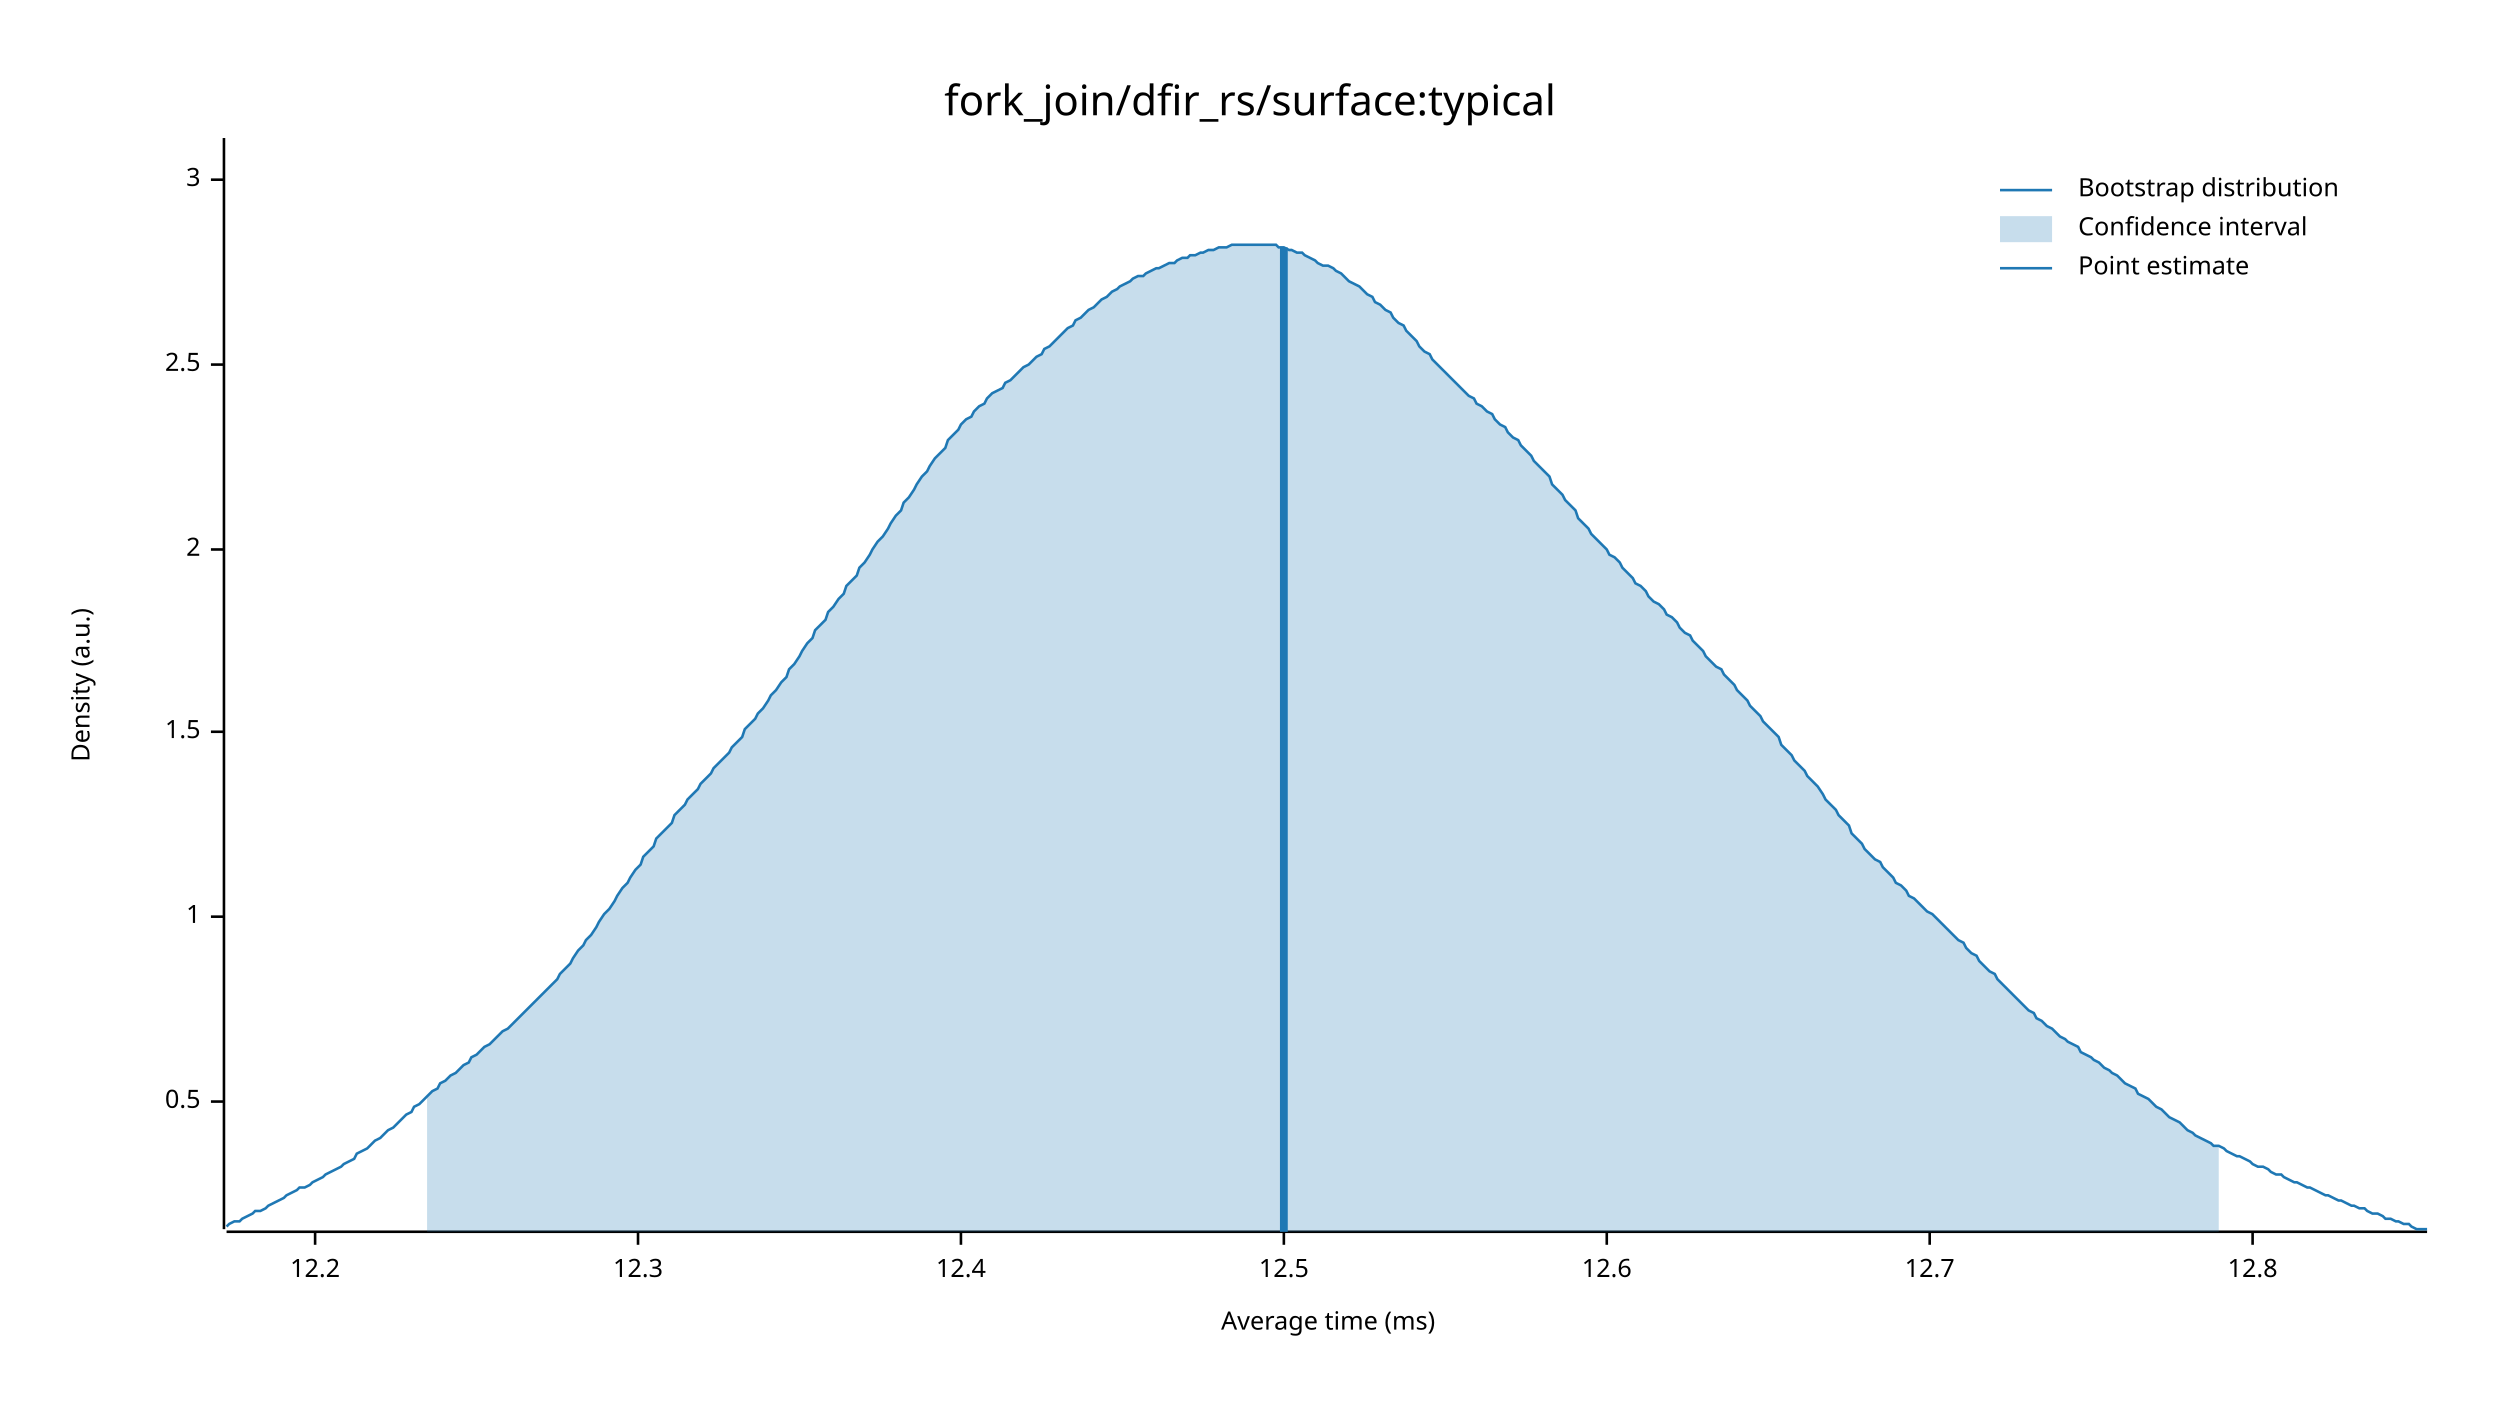
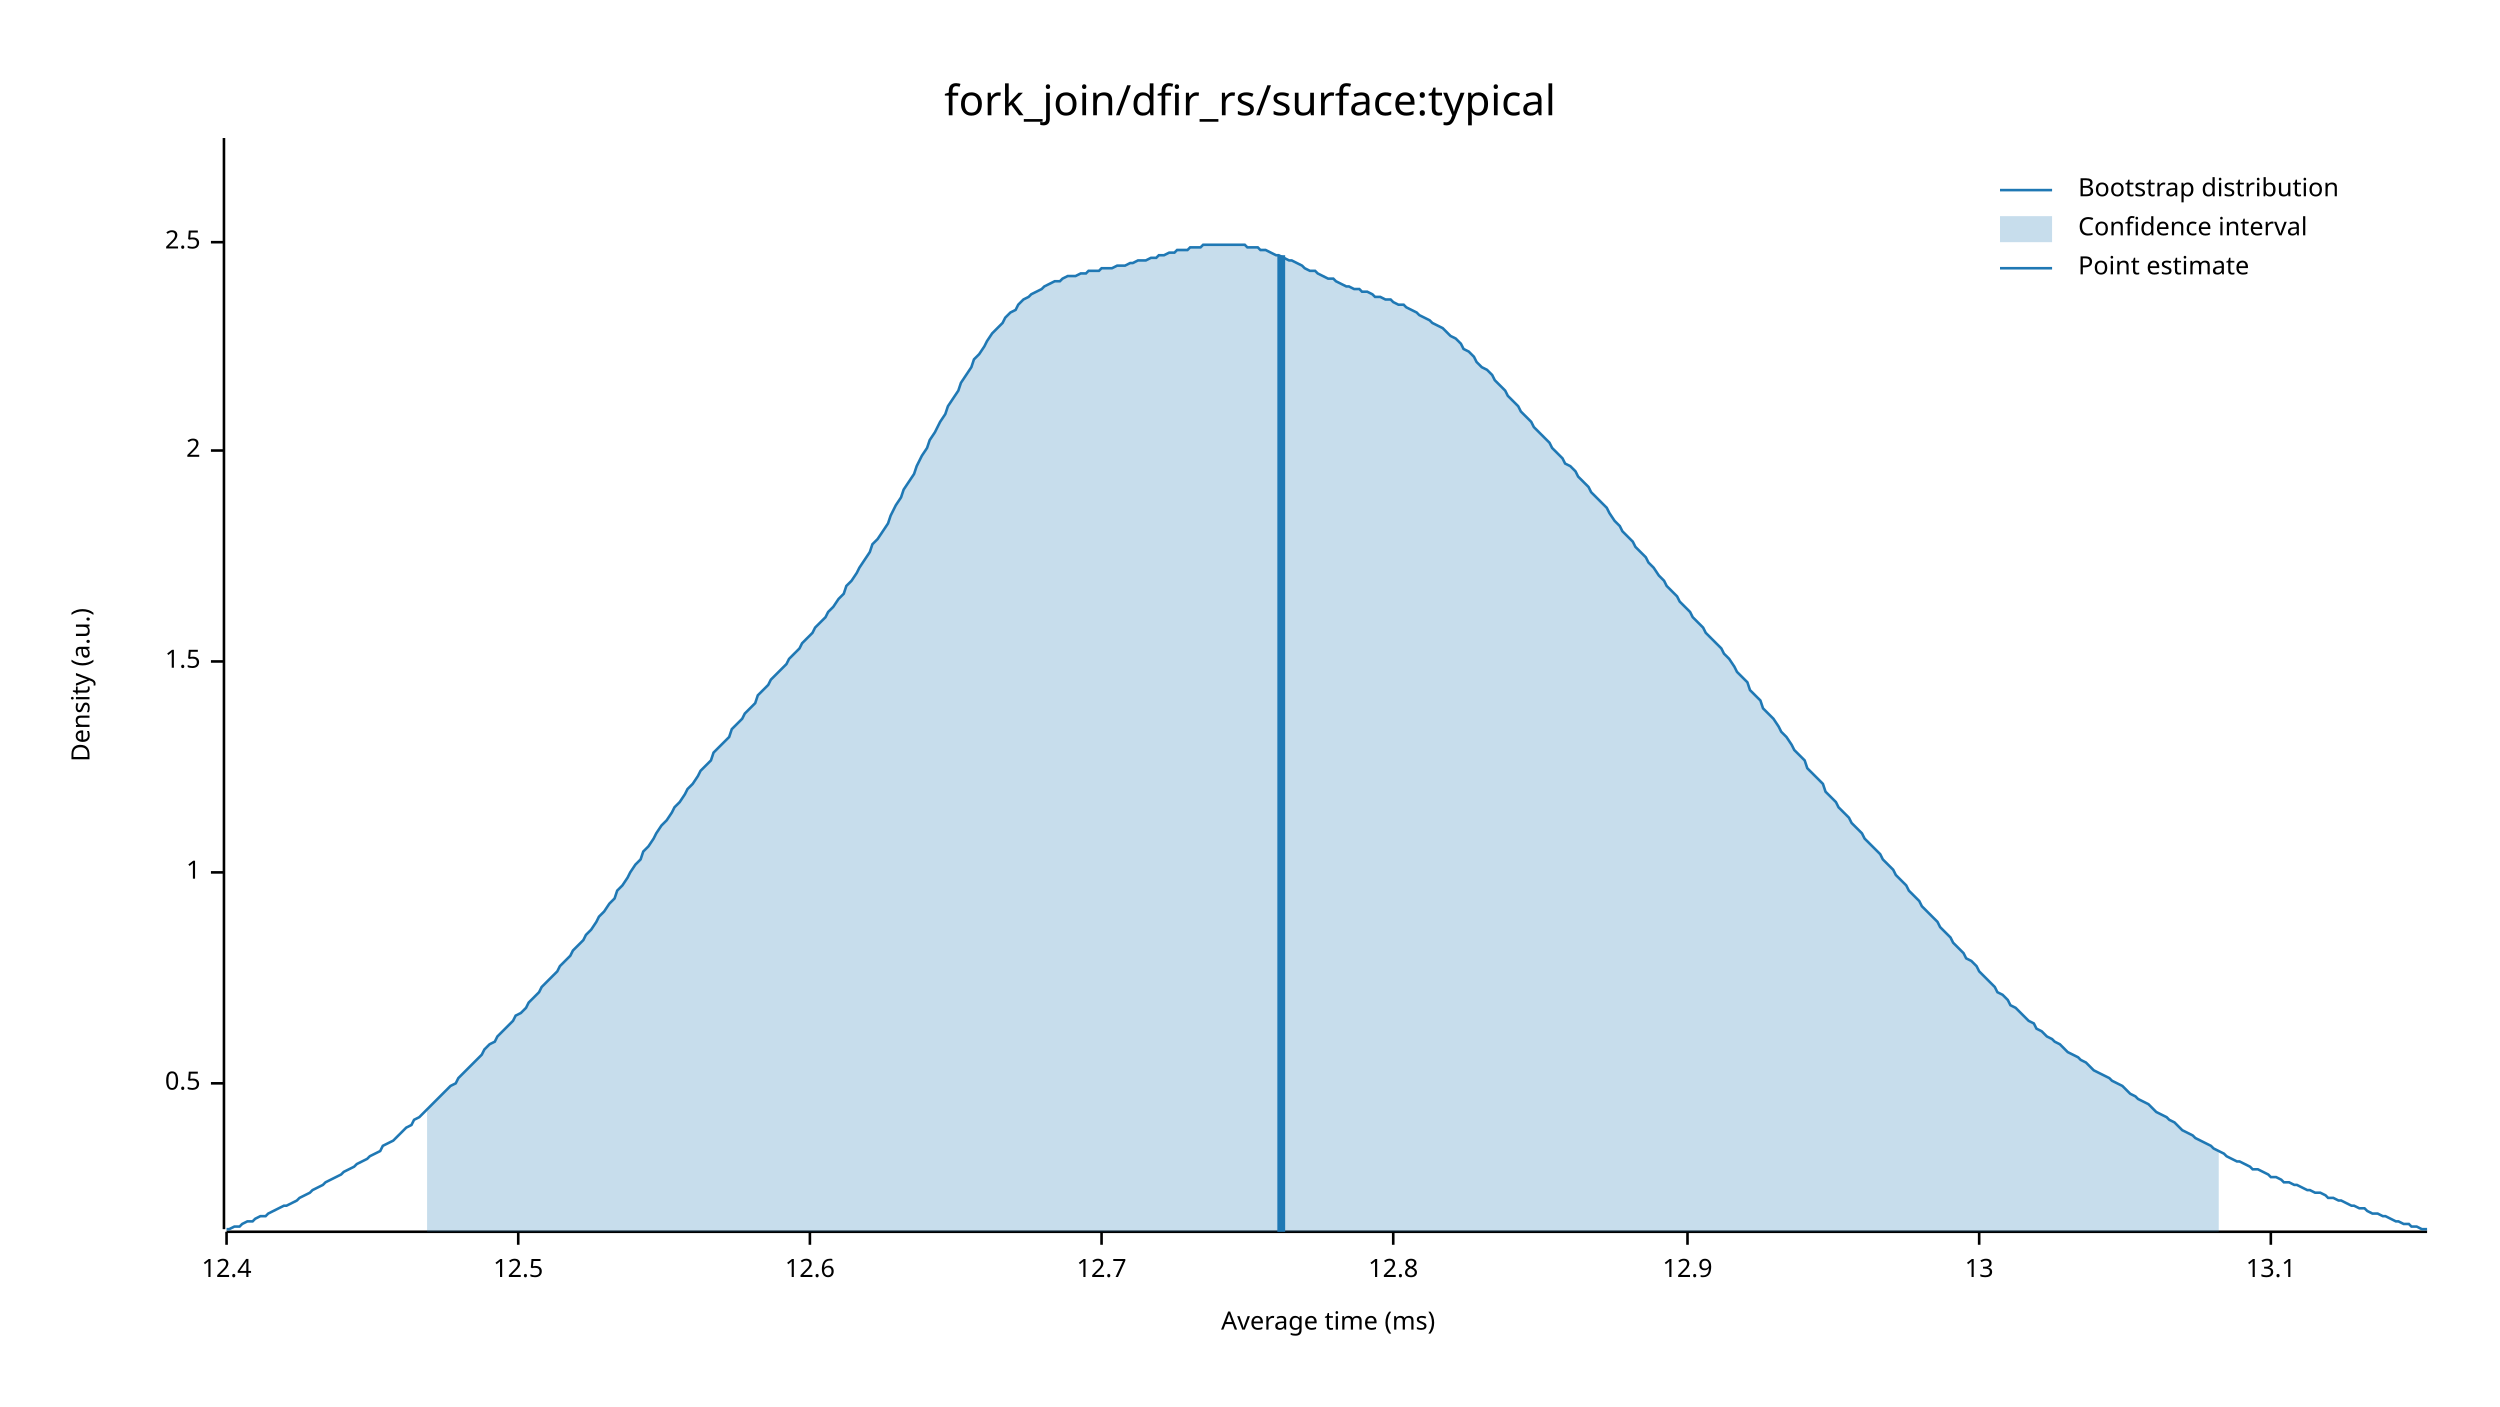
<svg xmlns="http://www.w3.org/2000/svg" width="960" height="540" viewBox="0 0 960 540">
  <text x="480" y="32" dy="0.76em" text-anchor="middle" font-family="sans-serif" font-size="16.129" opacity="1" fill="#000000">
fork_join/dfir_rs/surface:typical
</text>
  <text x="27" y="263" dy="0.76em" text-anchor="middle" font-family="sans-serif" font-size="9.677" opacity="1" fill="#000000" transform="rotate(270, 27, 263)">
Density (a.u.)
</text>
  <text x="510" y="513" dy="-0.5ex" text-anchor="middle" font-family="sans-serif" font-size="9.677" opacity="1" fill="#000000">
Average time (ms)
</text>
  <polyline fill="none" opacity="1" stroke="#000000" stroke-width="1" points="86,53 86,472 " />
-   <text x="77" y="423" dy="0.5ex" text-anchor="end" font-family="sans-serif" font-size="9.677" opacity="1" fill="#000000">
+   <text x="77" y="416" dy="0.5ex" text-anchor="end" font-family="sans-serif" font-size="9.677" opacity="1" fill="#000000">
0.5
</text>
-   <polyline fill="none" opacity="1" stroke="#000000" stroke-width="1" points="81,423 86,423 " />
-   <text x="77" y="352" dy="0.5ex" text-anchor="end" font-family="sans-serif" font-size="9.677" opacity="1" fill="#000000">
+   <polyline fill="none" opacity="1" stroke="#000000" stroke-width="1" points="81,416 86,416 " />
+   <text x="77" y="335" dy="0.5ex" text-anchor="end" font-family="sans-serif" font-size="9.677" opacity="1" fill="#000000">
1
</text>
-   <polyline fill="none" opacity="1" stroke="#000000" stroke-width="1" points="81,352 86,352 " />
-   <text x="77" y="281" dy="0.5ex" text-anchor="end" font-family="sans-serif" font-size="9.677" opacity="1" fill="#000000">
+   <polyline fill="none" opacity="1" stroke="#000000" stroke-width="1" points="81,335 86,335 " />
+   <text x="77" y="254" dy="0.5ex" text-anchor="end" font-family="sans-serif" font-size="9.677" opacity="1" fill="#000000">
1.5
</text>
-   <polyline fill="none" opacity="1" stroke="#000000" stroke-width="1" points="81,281 86,281 " />
-   <text x="77" y="211" dy="0.5ex" text-anchor="end" font-family="sans-serif" font-size="9.677" opacity="1" fill="#000000">
+   <polyline fill="none" opacity="1" stroke="#000000" stroke-width="1" points="81,254 86,254 " />
+   <text x="77" y="173" dy="0.5ex" text-anchor="end" font-family="sans-serif" font-size="9.677" opacity="1" fill="#000000">
2
</text>
-   <polyline fill="none" opacity="1" stroke="#000000" stroke-width="1" points="81,211 86,211 " />
-   <text x="77" y="140" dy="0.5ex" text-anchor="end" font-family="sans-serif" font-size="9.677" opacity="1" fill="#000000">
+   <polyline fill="none" opacity="1" stroke="#000000" stroke-width="1" points="81,173 86,173 " />
+   <text x="77" y="93" dy="0.5ex" text-anchor="end" font-family="sans-serif" font-size="9.677" opacity="1" fill="#000000">
2.5
</text>
-   <polyline fill="none" opacity="1" stroke="#000000" stroke-width="1" points="81,140 86,140 " />
-   <text x="77" y="69" dy="0.5ex" text-anchor="end" font-family="sans-serif" font-size="9.677" opacity="1" fill="#000000">
- 3
- </text>
-   <polyline fill="none" opacity="1" stroke="#000000" stroke-width="1" points="81,69 86,69 " />
+   <polyline fill="none" opacity="1" stroke="#000000" stroke-width="1" points="81,93 86,93 " />
  <polyline fill="none" opacity="1" stroke="#000000" stroke-width="1" points="87,473 932,473 " />
-   <text x="121" y="483" dy="0.76em" text-anchor="middle" font-family="sans-serif" font-size="9.677" opacity="1" fill="#000000">
- 12.2
- </text>
-   <polyline fill="none" opacity="1" stroke="#000000" stroke-width="1" points="121,473 121,478 " />
-   <text x="245" y="483" dy="0.76em" text-anchor="middle" font-family="sans-serif" font-size="9.677" opacity="1" fill="#000000">
- 12.3
- </text>
-   <polyline fill="none" opacity="1" stroke="#000000" stroke-width="1" points="245,473 245,478 " />
-   <text x="369" y="483" dy="0.76em" text-anchor="middle" font-family="sans-serif" font-size="9.677" opacity="1" fill="#000000">
+   <text x="87" y="483" dy="0.76em" text-anchor="middle" font-family="sans-serif" font-size="9.677" opacity="1" fill="#000000">
12.4
</text>
-   <polyline fill="none" opacity="1" stroke="#000000" stroke-width="1" points="369,473 369,478 " />
-   <text x="493" y="483" dy="0.76em" text-anchor="middle" font-family="sans-serif" font-size="9.677" opacity="1" fill="#000000">
+   <polyline fill="none" opacity="1" stroke="#000000" stroke-width="1" points="87,473 87,478 " />
+   <text x="199" y="483" dy="0.76em" text-anchor="middle" font-family="sans-serif" font-size="9.677" opacity="1" fill="#000000">
12.5
</text>
-   <polyline fill="none" opacity="1" stroke="#000000" stroke-width="1" points="493,473 493,478 " />
-   <text x="617" y="483" dy="0.76em" text-anchor="middle" font-family="sans-serif" font-size="9.677" opacity="1" fill="#000000">
+   <polyline fill="none" opacity="1" stroke="#000000" stroke-width="1" points="199,473 199,478 " />
+   <text x="311" y="483" dy="0.76em" text-anchor="middle" font-family="sans-serif" font-size="9.677" opacity="1" fill="#000000">
12.6
</text>
-   <polyline fill="none" opacity="1" stroke="#000000" stroke-width="1" points="617,473 617,478 " />
-   <text x="741" y="483" dy="0.76em" text-anchor="middle" font-family="sans-serif" font-size="9.677" opacity="1" fill="#000000">
+   <polyline fill="none" opacity="1" stroke="#000000" stroke-width="1" points="311,473 311,478 " />
+   <text x="423" y="483" dy="0.76em" text-anchor="middle" font-family="sans-serif" font-size="9.677" opacity="1" fill="#000000">
12.7
</text>
-   <polyline fill="none" opacity="1" stroke="#000000" stroke-width="1" points="741,473 741,478 " />
-   <text x="865" y="483" dy="0.76em" text-anchor="middle" font-family="sans-serif" font-size="9.677" opacity="1" fill="#000000">
+   <polyline fill="none" opacity="1" stroke="#000000" stroke-width="1" points="423,473 423,478 " />
+   <text x="535" y="483" dy="0.76em" text-anchor="middle" font-family="sans-serif" font-size="9.677" opacity="1" fill="#000000">
12.8
</text>
-   <polyline fill="none" opacity="1" stroke="#000000" stroke-width="1" points="865,473 865,478 " />
-   <polyline fill="none" opacity="1" stroke="#1F78B4" stroke-width="1" points="87,471 88,470 90,469 92,469 93,468 95,467 97,466 98,465 100,465 102,464 103,463 105,462 107,461 109,460 110,459 112,458 114,457 115,456 117,456 119,455 120,454 122,453 124,452 125,451 127,450 129,449 131,448 132,447 134,446 136,445 137,443 139,442 141,441 142,440 144,438 146,437 147,436 149,434 151,433 153,431 154,430 156,428 158,427 159,425 161,424 163,422 164,421 166,419 168,418 169,416 171,415 173,413 175,412 176,411 178,409 180,408 181,406 183,405 185,403 186,402 188,401 190,399 191,398 193,396 195,395 197,393 198,392 200,390 202,388 203,387 205,385 207,383 208,382 210,380 212,378 214,376 215,374 217,372 219,370 220,368 222,365 224,363 225,361 227,359 229,356 230,354 232,351 234,349 236,346 237,344 239,341 241,339 242,337 244,334 246,332 247,329 249,327 251,325 252,322 254,320 256,318 258,316 259,313 261,311 263,309 264,307 266,305 268,303 269,301 271,299 273,297 274,295 276,293 278,291 280,289 281,287 283,285 285,283 286,280 288,278 290,276 291,274 293,272 295,269 296,267 298,265 300,262 302,260 303,257 305,255 307,252 308,250 310,247 312,245 313,242 315,240 317,238 318,235 320,233 322,230 324,228 325,225 327,223 329,221 330,218 332,216 334,213 335,211 337,208 339,206 341,203 342,201 344,198 346,196 347,193 349,191 351,188 352,186 354,183 356,181 357,179 359,176 361,174 363,172 364,169 366,167 368,165 369,163 371,161 373,160 374,158 376,156 378,155 379,153 381,151 383,150 385,149 386,147 388,146 390,144 391,143 393,141 395,140 396,139 398,137 400,136 401,134 403,133 405,131 407,129 408,128 410,126 412,125 413,123 415,122 417,120 418,119 420,118 422,116 423,115 425,114 427,112 429,111 430,110 432,109 434,108 435,107 437,106 439,106 440,105 442,104 444,103 445,103 447,102 449,101 451,101 452,100 454,99 456,99 457,98 459,98 461,97 462,97 464,96 466,96 468,95 469,95 471,95 473,94 474,94 476,94 478,94 479,94 481,94 483,94 484,94 486,94 488,94 490,94 491,95 493,95 495,96 496,96 498,97 500,97 501,98 503,99 505,100 506,101 508,102 510,102 512,103 513,104 515,105 517,107 518,108 520,109 522,110 523,111 525,113 527,114 528,116 530,117 532,119 534,120 535,122 537,124 539,125 540,127 542,129 544,131 545,133 547,135 549,136 550,138 552,140 554,142 556,144 557,145 559,147 561,149 562,150 564,152 566,153 567,155 569,156 571,158 573,159 574,161 576,163 578,164 579,166 581,168 583,169 584,171 586,173 588,175 589,177 591,179 593,181 595,183 596,186 598,188 600,190 601,192 603,194 605,196 606,199 608,201 610,203 611,205 613,207 615,209 617,211 618,213 620,214 622,216 623,218 625,220 627,222 628,224 630,225 632,227 633,229 635,231 637,232 639,234 640,236 642,237 644,239 645,241 647,243 649,244 650,246 652,248 654,250 655,252 657,254 659,256 661,257 662,259 664,261 666,263 667,265 669,267 671,269 672,271 674,273 676,275 677,277 679,279 681,281 683,283 684,286 686,288 688,290 689,292 691,294 693,296 694,298 696,300 698,302 700,305 701,307 703,309 705,311 706,313 708,315 710,317 711,320 713,322 715,324 716,326 718,328 720,330 722,331 723,333 725,335 727,337 728,339 730,340 732,342 733,344 735,345 737,347 738,348 740,350 742,351 744,353 745,354 747,356 749,358 750,359 752,361 754,362 755,364 757,366 759,367 760,369 762,371 764,373 766,374 767,376 769,378 771,380 772,381 774,383 776,385 777,386 779,388 781,389 782,391 784,392 786,394 788,395 789,396 791,398 793,399 794,400 796,401 798,402 799,404 801,405 803,406 804,407 806,408 808,410 810,411 811,412 813,413 815,415 816,416 818,417 820,418 821,420 823,421 825,422 827,424 828,425 830,426 832,428 833,429 835,430 837,431 838,432 840,434 842,435 843,436 845,437 847,438 849,439 850,440 852,440 854,441 855,442 857,443 859,444 860,444 862,445 864,446 865,447 867,448 869,448 871,449 872,450 874,451 876,451 877,452 879,453 881,454 882,454 884,455 886,456 887,456 889,457 891,458 893,459 894,459 896,460 898,461 899,461 901,462 903,463 904,463 906,464 908,464 909,465 911,466 913,466 915,467 916,468 918,468 920,469 921,469 923,470 925,470 926,471 928,472 930,472 932,472 " />
-   <polygon opacity="0.25" fill="#1F78B4" points="164,421 166,419 168,418 169,416 171,415 173,413 175,412 176,411 178,409 180,408 181,406 183,405 185,403 186,402 188,401 190,399 191,398 193,396 195,395 197,393 198,392 200,390 202,388 203,387 205,385 207,383 208,382 210,380 212,378 214,376 215,374 217,372 219,370 220,368 222,365 224,363 225,361 227,359 229,356 230,354 232,351 234,349 236,346 237,344 239,341 241,339 242,337 244,334 246,332 247,329 249,327 251,325 252,322 254,320 256,318 258,316 259,313 261,311 263,309 264,307 266,305 268,303 269,301 271,299 273,297 274,295 276,293 278,291 280,289 281,287 283,285 285,283 286,280 288,278 290,276 291,274 293,272 295,269 296,267 298,265 300,262 302,260 303,257 305,255 307,252 308,250 310,247 312,245 313,242 315,240 317,238 318,235 320,233 322,230 324,228 325,225 327,223 329,221 330,218 332,216 334,213 335,211 337,208 339,206 341,203 342,201 344,198 346,196 347,193 349,191 351,188 352,186 354,183 356,181 357,179 359,176 361,174 363,172 364,169 366,167 368,165 369,163 371,161 373,160 374,158 376,156 378,155 379,153 381,151 383,150 385,149 386,147 388,146 390,144 391,143 393,141 395,140 396,139 398,137 400,136 401,134 403,133 405,131 407,129 408,128 410,126 412,125 413,123 415,122 417,120 418,119 420,118 422,116 423,115 425,114 427,112 429,111 430,110 432,109 434,108 435,107 437,106 439,106 440,105 442,104 444,103 445,103 447,102 449,101 451,101 452,100 454,99 456,99 457,98 459,98 461,97 462,97 464,96 466,96 468,95 469,95 471,95 473,94 474,94 476,94 478,94 479,94 481,94 483,94 484,94 486,94 488,94 490,94 491,95 493,95 495,96 496,96 498,97 500,97 501,98 503,99 505,100 506,101 508,102 510,102 512,103 513,104 515,105 517,107 518,108 520,109 522,110 523,111 525,113 527,114 528,116 530,117 532,119 534,120 535,122 537,124 539,125 540,127 542,129 544,131 545,133 547,135 549,136 550,138 552,140 554,142 556,144 557,145 559,147 561,149 562,150 564,152 566,153 567,155 569,156 571,158 573,159 574,161 576,163 578,164 579,166 581,168 583,169 584,171 586,173 588,175 589,177 591,179 593,181 595,183 596,186 598,188 600,190 601,192 603,194 605,196 606,199 608,201 610,203 611,205 613,207 615,209 617,211 618,213 620,214 622,216 623,218 625,220 627,222 628,224 630,225 632,227 633,229 635,231 637,232 639,234 640,236 642,237 644,239 645,241 647,243 649,244 650,246 652,248 654,250 655,252 657,254 659,256 661,257 662,259 664,261 666,263 667,265 669,267 671,269 672,271 674,273 676,275 677,277 679,279 681,281 683,283 684,286 686,288 688,290 689,292 691,294 693,296 694,298 696,300 698,302 700,305 701,307 703,309 705,311 706,313 708,315 710,317 711,320 713,322 715,324 716,326 718,328 720,330 722,331 723,333 725,335 727,337 728,339 730,340 732,342 733,344 735,345 737,347 738,348 740,350 742,351 744,353 745,354 747,356 749,358 750,359 752,361 754,362 755,364 757,366 759,367 760,369 762,371 764,373 766,374 767,376 769,378 771,380 772,381 774,383 776,385 777,386 779,388 781,389 782,391 784,392 786,394 788,395 789,396 791,398 793,399 794,400 796,401 798,402 799,404 801,405 803,406 804,407 806,408 808,410 810,411 811,412 813,413 815,415 816,416 818,417 820,418 821,420 823,421 825,422 827,424 828,425 830,426 832,428 833,429 835,430 837,431 838,432 840,434 842,435 843,436 845,437 847,438 849,439 850,440 852,440 852,473 164,473 " />
-   <polyline fill="none" opacity="1" stroke="#1F78B4" stroke-width="3" points="493,473 493,95 " />
+   <polyline fill="none" opacity="1" stroke="#000000" stroke-width="1" points="535,473 535,478 " />
+   <text x="648" y="483" dy="0.76em" text-anchor="middle" font-family="sans-serif" font-size="9.677" opacity="1" fill="#000000">
+ 12.9
+ </text>
+   <polyline fill="none" opacity="1" stroke="#000000" stroke-width="1" points="648,473 648,478 " />
+   <text x="760" y="483" dy="0.76em" text-anchor="middle" font-family="sans-serif" font-size="9.677" opacity="1" fill="#000000">
+ 13
+ </text>
+   <polyline fill="none" opacity="1" stroke="#000000" stroke-width="1" points="760,473 760,478 " />
+   <text x="872" y="483" dy="0.76em" text-anchor="middle" font-family="sans-serif" font-size="9.677" opacity="1" fill="#000000">
+ 13.1
+ </text>
+   <polyline fill="none" opacity="1" stroke="#000000" stroke-width="1" points="872,473 872,478 " />
+   <polyline fill="none" opacity="1" stroke="#1F78B4" stroke-width="1" points="87,472 88,472 90,471 92,471 93,470 95,469 97,469 98,468 100,467 102,467 103,466 105,465 107,464 109,463 110,463 112,462 114,461 115,460 117,459 119,458 120,457 122,456 124,455 125,454 127,453 129,452 131,451 132,450 134,449 136,448 137,447 139,446 141,445 142,444 144,443 146,442 147,440 149,439 151,438 153,436 154,435 156,433 158,432 159,430 161,429 163,427 164,426 166,424 168,422 169,421 171,419 173,417 175,416 176,414 178,412 180,410 181,409 183,407 185,405 186,403 188,401 190,400 191,398 193,396 195,394 197,392 198,390 200,389 202,387 203,385 205,383 207,381 208,379 210,377 212,375 214,373 215,371 217,369 219,367 220,365 222,363 224,361 225,359 227,357 229,354 230,352 232,350 234,347 236,345 237,342 239,340 241,337 242,335 244,332 246,330 247,327 249,325 251,322 252,320 254,317 256,315 258,312 259,310 261,308 263,305 264,303 266,301 268,298 269,296 271,294 273,292 274,289 276,287 278,285 280,283 281,280 283,278 285,276 286,274 288,272 290,270 291,267 293,265 295,263 296,261 298,259 300,257 302,255 303,253 305,251 307,249 308,247 310,245 312,243 313,241 315,239 317,237 318,235 320,233 322,230 324,228 325,225 327,223 329,220 330,218 332,215 334,212 335,209 337,207 339,204 341,201 342,198 344,194 346,191 347,188 349,185 351,182 352,179 354,175 356,172 357,169 359,166 361,162 363,159 364,156 366,153 368,150 369,147 371,144 373,141 374,138 376,136 378,133 379,131 381,128 383,126 385,124 386,122 388,120 390,119 391,117 393,115 395,114 396,113 398,112 400,111 401,110 403,109 405,108 407,108 408,107 410,106 412,106 413,106 415,105 417,105 418,104 420,104 422,104 423,103 425,103 427,103 429,102 430,102 432,102 434,101 435,101 437,100 439,100 440,100 442,99 444,99 445,98 447,98 449,97 451,97 452,96 454,96 456,96 457,95 459,95 461,95 462,94 464,94 466,94 468,94 469,94 471,94 473,94 474,94 476,94 478,94 479,95 481,95 483,95 484,96 486,96 488,97 490,98 491,98 493,99 495,100 496,100 498,101 500,102 501,103 503,104 505,104 506,105 508,106 510,107 512,107 513,108 515,109 517,110 518,110 520,111 522,111 523,112 525,112 527,113 528,114 530,114 532,115 534,115 535,116 537,117 539,117 540,118 542,119 544,120 545,121 547,122 549,123 550,124 552,125 554,126 556,128 557,129 559,130 561,132 562,134 564,135 566,137 567,139 569,141 571,142 573,144 574,146 576,148 578,150 579,152 581,154 583,156 584,158 586,160 588,162 589,164 591,166 593,168 595,170 596,172 598,174 600,176 601,178 603,179 605,181 606,183 608,185 610,187 611,189 613,191 615,193 617,195 618,197 620,200 622,202 623,204 625,206 627,208 628,210 630,212 632,214 633,216 635,218 637,221 639,223 640,225 642,227 644,229 645,231 647,233 649,235 650,237 652,239 654,241 655,243 657,245 659,247 661,249 662,251 664,253 666,256 667,258 669,260 671,262 672,265 674,267 676,269 677,272 679,274 681,276 683,279 684,281 686,283 688,286 689,288 691,290 693,292 694,295 696,297 698,299 700,301 701,304 703,306 705,308 706,310 708,312 710,314 711,316 713,318 715,320 716,322 718,324 720,326 722,328 723,330 725,332 727,334 728,336 730,338 732,340 733,342 735,344 737,346 738,348 740,350 742,352 744,354 745,356 747,358 749,360 750,362 752,364 754,366 755,368 757,369 759,371 760,373 762,375 764,377 766,379 767,381 769,382 771,384 772,386 774,387 776,389 777,390 779,392 781,393 782,395 784,396 786,398 788,399 789,400 791,401 793,403 794,404 796,405 798,406 799,407 801,408 803,410 804,411 806,412 808,413 810,414 811,415 813,416 815,417 816,418 818,420 820,421 821,422 823,423 825,424 827,426 828,427 830,428 832,429 833,430 835,431 837,433 838,434 840,435 842,436 843,437 845,438 847,439 849,440 850,441 852,442 854,443 855,444 857,445 859,446 860,446 862,447 864,448 865,449 867,449 869,450 871,451 872,452 874,452 876,453 877,454 879,454 881,455 882,455 884,456 886,457 887,457 889,458 891,458 893,459 894,460 896,460 898,461 899,461 901,462 903,463 904,463 906,464 908,464 909,465 911,466 913,466 915,467 916,467 918,468 920,469 921,469 923,470 925,470 926,471 928,471 930,472 932,472 " />
+   <polygon opacity="0.25" fill="#1F78B4" points="164,426 166,424 168,422 169,421 171,419 173,417 175,416 176,414 178,412 180,410 181,409 183,407 185,405 186,403 188,401 190,400 191,398 193,396 195,394 197,392 198,390 200,389 202,387 203,385 205,383 207,381 208,379 210,377 212,375 214,373 215,371 217,369 219,367 220,365 222,363 224,361 225,359 227,357 229,354 230,352 232,350 234,347 236,345 237,342 239,340 241,337 242,335 244,332 246,330 247,327 249,325 251,322 252,320 254,317 256,315 258,312 259,310 261,308 263,305 264,303 266,301 268,298 269,296 271,294 273,292 274,289 276,287 278,285 280,283 281,280 283,278 285,276 286,274 288,272 290,270 291,267 293,265 295,263 296,261 298,259 300,257 302,255 303,253 305,251 307,249 308,247 310,245 312,243 313,241 315,239 317,237 318,235 320,233 322,230 324,228 325,225 327,223 329,220 330,218 332,215 334,212 335,209 337,207 339,204 341,201 342,198 344,194 346,191 347,188 349,185 351,182 352,179 354,175 356,172 357,169 359,166 361,162 363,159 364,156 366,153 368,150 369,147 371,144 373,141 374,138 376,136 378,133 379,131 381,128 383,126 385,124 386,122 388,120 390,119 391,117 393,115 395,114 396,113 398,112 400,111 401,110 403,109 405,108 407,108 408,107 410,106 412,106 413,106 415,105 417,105 418,104 420,104 422,104 423,103 425,103 427,103 429,102 430,102 432,102 434,101 435,101 437,100 439,100 440,100 442,99 444,99 445,98 447,98 449,97 451,97 452,96 454,96 456,96 457,95 459,95 461,95 462,94 464,94 466,94 468,94 469,94 471,94 473,94 474,94 476,94 478,94 479,95 481,95 483,95 484,96 486,96 488,97 490,98 491,98 493,99 495,100 496,100 498,101 500,102 501,103 503,104 505,104 506,105 508,106 510,107 512,107 513,108 515,109 517,110 518,110 520,111 522,111 523,112 525,112 527,113 528,114 530,114 532,115 534,115 535,116 537,117 539,117 540,118 542,119 544,120 545,121 547,122 549,123 550,124 552,125 554,126 556,128 557,129 559,130 561,132 562,134 564,135 566,137 567,139 569,141 571,142 573,144 574,146 576,148 578,150 579,152 581,154 583,156 584,158 586,160 588,162 589,164 591,166 593,168 595,170 596,172 598,174 600,176 601,178 603,179 605,181 606,183 608,185 610,187 611,189 613,191 615,193 617,195 618,197 620,200 622,202 623,204 625,206 627,208 628,210 630,212 632,214 633,216 635,218 637,221 639,223 640,225 642,227 644,229 645,231 647,233 649,235 650,237 652,239 654,241 655,243 657,245 659,247 661,249 662,251 664,253 666,256 667,258 669,260 671,262 672,265 674,267 676,269 677,272 679,274 681,276 683,279 684,281 686,283 688,286 689,288 691,290 693,292 694,295 696,297 698,299 700,301 701,304 703,306 705,308 706,310 708,312 710,314 711,316 713,318 715,320 716,322 718,324 720,326 722,328 723,330 725,332 727,334 728,336 730,338 732,340 733,342 735,344 737,346 738,348 740,350 742,352 744,354 745,356 747,358 749,360 750,362 752,364 754,366 755,368 757,369 759,371 760,373 762,375 764,377 766,379 767,381 769,382 771,384 772,386 774,387 776,389 777,390 779,392 781,393 782,395 784,396 786,398 788,399 789,400 791,401 793,403 794,404 796,405 798,406 799,407 801,408 803,410 804,411 806,412 808,413 810,414 811,415 813,416 815,417 816,418 818,420 820,421 821,422 823,423 825,424 827,426 828,427 830,428 832,429 833,430 835,431 837,433 838,434 840,435 842,436 843,437 845,438 847,439 849,440 850,441 852,442 852,473 164,473 " />
+   <polyline fill="none" opacity="1" stroke="#1F78B4" stroke-width="3" points="492,473 492,98 " />
  <text x="798" y="68" dy="0.76em" text-anchor="start" font-family="sans-serif" font-size="9.677" opacity="1" fill="#000000">
Bootstrap distribution
</text>
  <text x="798" y="83" dy="0.76em" text-anchor="start" font-family="sans-serif" font-size="9.677" opacity="1" fill="#000000">
Confidence interval
</text>
  <text x="798" y="98" dy="0.76em" text-anchor="start" font-family="sans-serif" font-size="9.677" opacity="1" fill="#000000">
Point estimate
</text>
  <polyline fill="none" opacity="1" stroke="#1F78B4" stroke-width="1" points="768,73 788,73 " />
  <rect x="768" y="83" width="20" height="10" opacity="0.25" fill="#1F78B4" stroke="none" />
  <polyline fill="none" opacity="1" stroke="#1F78B4" stroke-width="1" points="768,103 788,103 " />
</svg>
